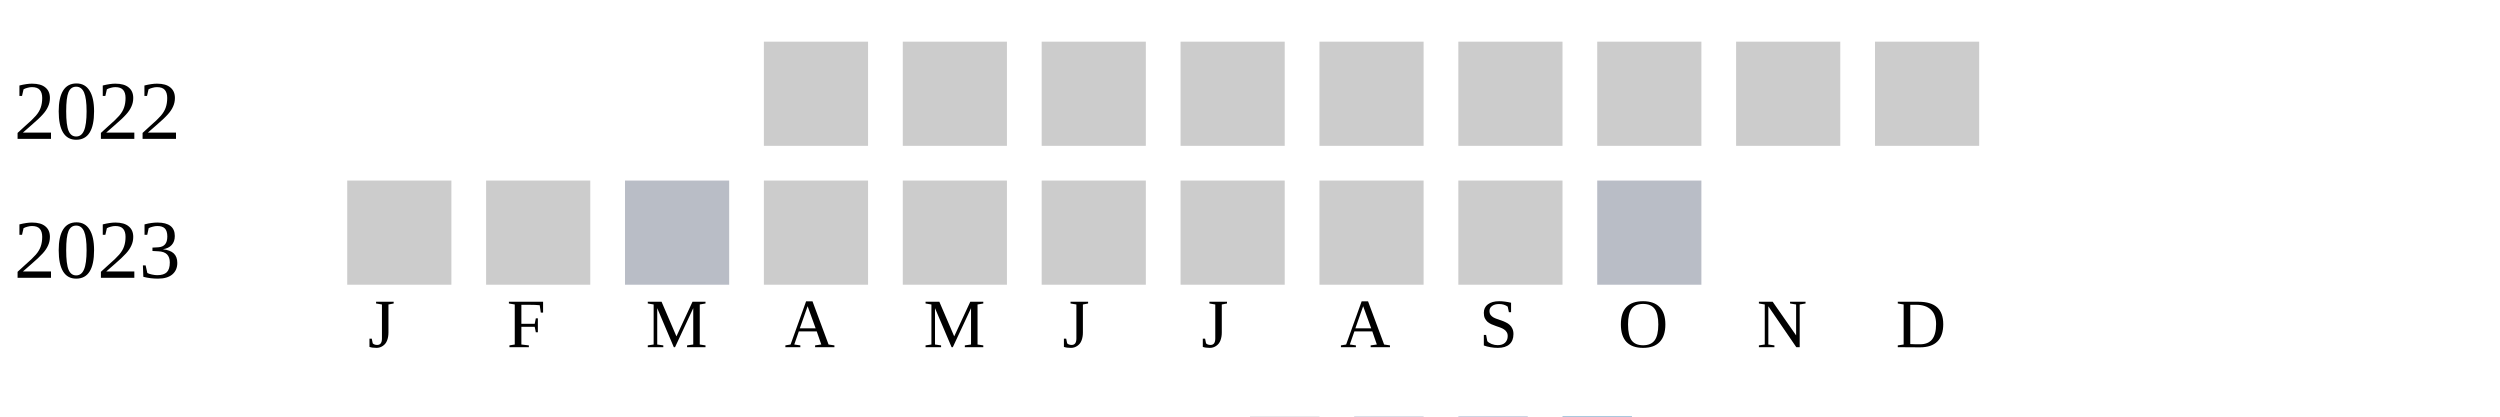
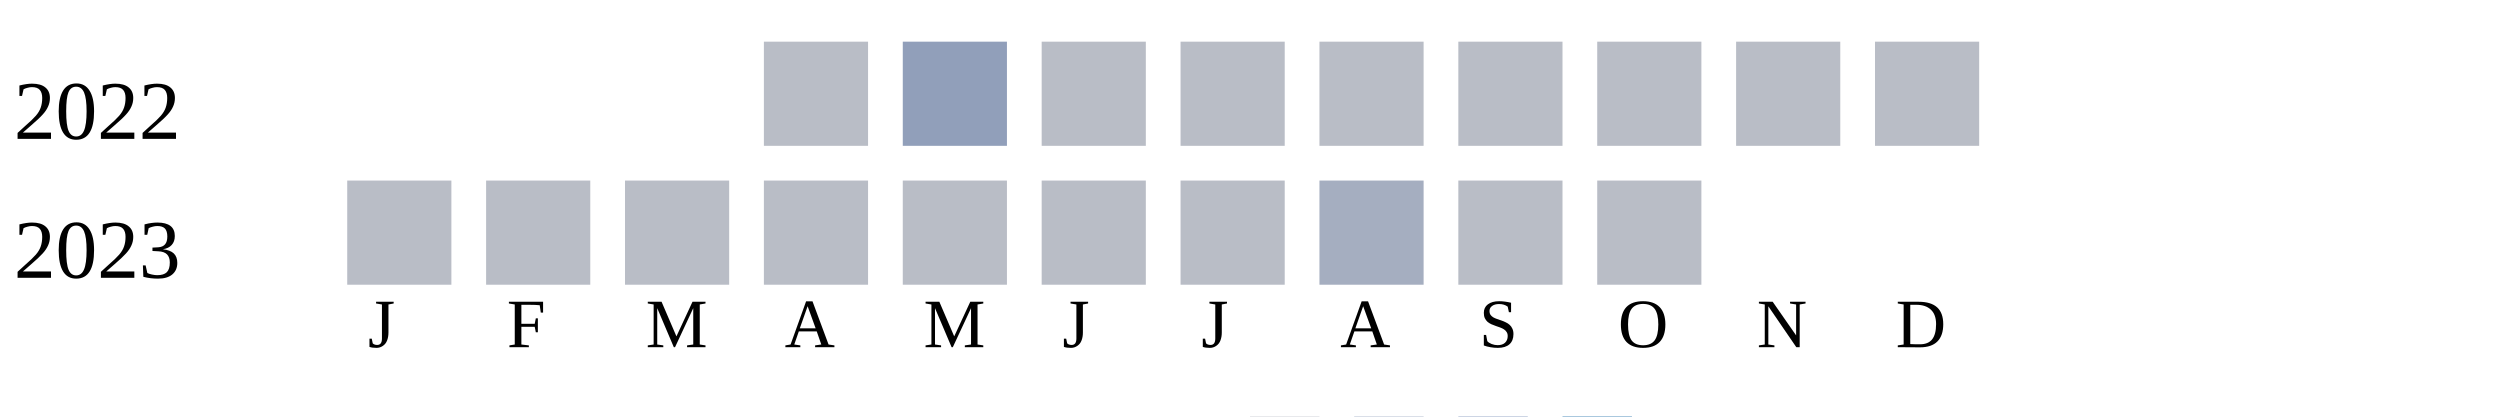
<svg xmlns="http://www.w3.org/2000/svg" width="360" height="60">
  <g transform="translate(0 0)">
    <text x="2" y="20">2022</text>
-     <rect x="110" y="6" width="15" height="15" fill="#cccccc" />
-     <rect x="130" y="6" width="15" height="15" fill="#cccccc" />
-     <rect x="150" y="6" width="15" height="15" fill="#cccccc" />
-     <rect x="170" y="6" width="15" height="15" fill="#cccccc" />
-     <rect x="190" y="6" width="15" height="15" fill="#cccccc" />
-     <rect x="210" y="6" width="15" height="15" fill="#cccccc" />
-     <rect x="230" y="6" width="15" height="15" fill="#cccccc" />
-     <rect x="250" y="6" width="15" height="15" fill="#cccccc" />
-     <rect x="270" y="6" width="15" height="15" fill="#cccccc" />
+     <rect x="110" y="6" width="15" height="15" fill="#b9bdc6" />
+     <rect x="130" y="6" width="15" height="15" fill="#919fba" />
+     <rect x="150" y="6" width="15" height="15" fill="#b9bdc6" />
+     <rect x="170" y="6" width="15" height="15" fill="#b9bdc6" />
+     <rect x="190" y="6" width="15" height="15" fill="#b9bdc6" />
+     <rect x="210" y="6" width="15" height="15" fill="#b9bdc6" />
+     <rect x="230" y="6" width="15" height="15" fill="#b9bdc6" />
+     <rect x="250" y="6" width="15" height="15" fill="#b9bdc6" />
+     <rect x="270" y="6" width="15" height="15" fill="#b9bdc6" />
  </g>
  <g transform="translate(0 20)">
    <text x="2" y="20">2023</text>
-     <rect x="50" y="6" width="15" height="15" fill="#cccccc" />
-     <rect x="70" y="6" width="15" height="15" fill="#cccccc" />
+     <rect x="50" y="6" width="15" height="15" fill="#b9bdc6" />
+     <rect x="70" y="6" width="15" height="15" fill="#b9bdc6" />
    <rect x="90" y="6" width="15" height="15" fill="#b9bdc6" />
-     <rect x="110" y="6" width="15" height="15" fill="#cccccc" />
-     <rect x="130" y="6" width="15" height="15" fill="#cccccc" />
-     <rect x="150" y="6" width="15" height="15" fill="#cccccc" />
-     <rect x="170" y="6" width="15" height="15" fill="#cccccc" />
-     <rect x="190" y="6" width="15" height="15" fill="#cccccc" />
-     <rect x="210" y="6" width="15" height="15" fill="#cccccc" />
+     <rect x="110" y="6" width="15" height="15" fill="#b9bdc6" />
+     <rect x="130" y="6" width="15" height="15" fill="#b9bdc6" />
+     <rect x="150" y="6" width="15" height="15" fill="#b9bdc6" />
+     <rect x="170" y="6" width="15" height="15" fill="#b9bdc6" />
+     <rect x="190" y="6" width="15" height="15" fill="#a5aec0" />
+     <rect x="210" y="6" width="15" height="15" fill="#b9bdc6" />
    <rect x="230" y="6" width="15" height="15" fill="#b9bdc6" />
  </g>
  <text style="font-size: 10px; text-align: center" x="53" y="50">J</text>
  <text style="font-size: 10px; text-align: center" x="73" y="50">F</text>
  <text style="font-size: 10px; text-align: center" x="93" y="50">M</text>
  <text style="font-size: 10px; text-align: center" x="113" y="50">A</text>
  <text style="font-size: 10px; text-align: center" x="133" y="50">M</text>
  <text style="font-size: 10px; text-align: center" x="153" y="50">J</text>
  <text style="font-size: 10px; text-align: center" x="173" y="50">J</text>
  <text style="font-size: 10px; text-align: center" x="193" y="50">A</text>
  <text style="font-size: 10px; text-align: center" x="213" y="50">S</text>
  <text style="font-size: 10px; text-align: center" x="233" y="50">O</text>
  <text style="font-size: 10px; text-align: center" x="253" y="50">N</text>
  <text style="font-size: 10px; text-align: center" x="273" y="50">D</text>
  <text style="font-size: 10px;" x="155" y="69">Less</text>
  <rect fill="#b9bdc6" width="10" height="10" x="180" y="60" />
  <rect fill="#919fba" width="10" height="10" x="195" y="60" />
  <rect fill="#6882ae" width="10" height="10" x="210" y="60" />
  <rect fill="#005a9c" width="10" height="10" x="225" y="60" />
  <text x="240" y="69" style="font-size: 10px;">More</text>
</svg>
